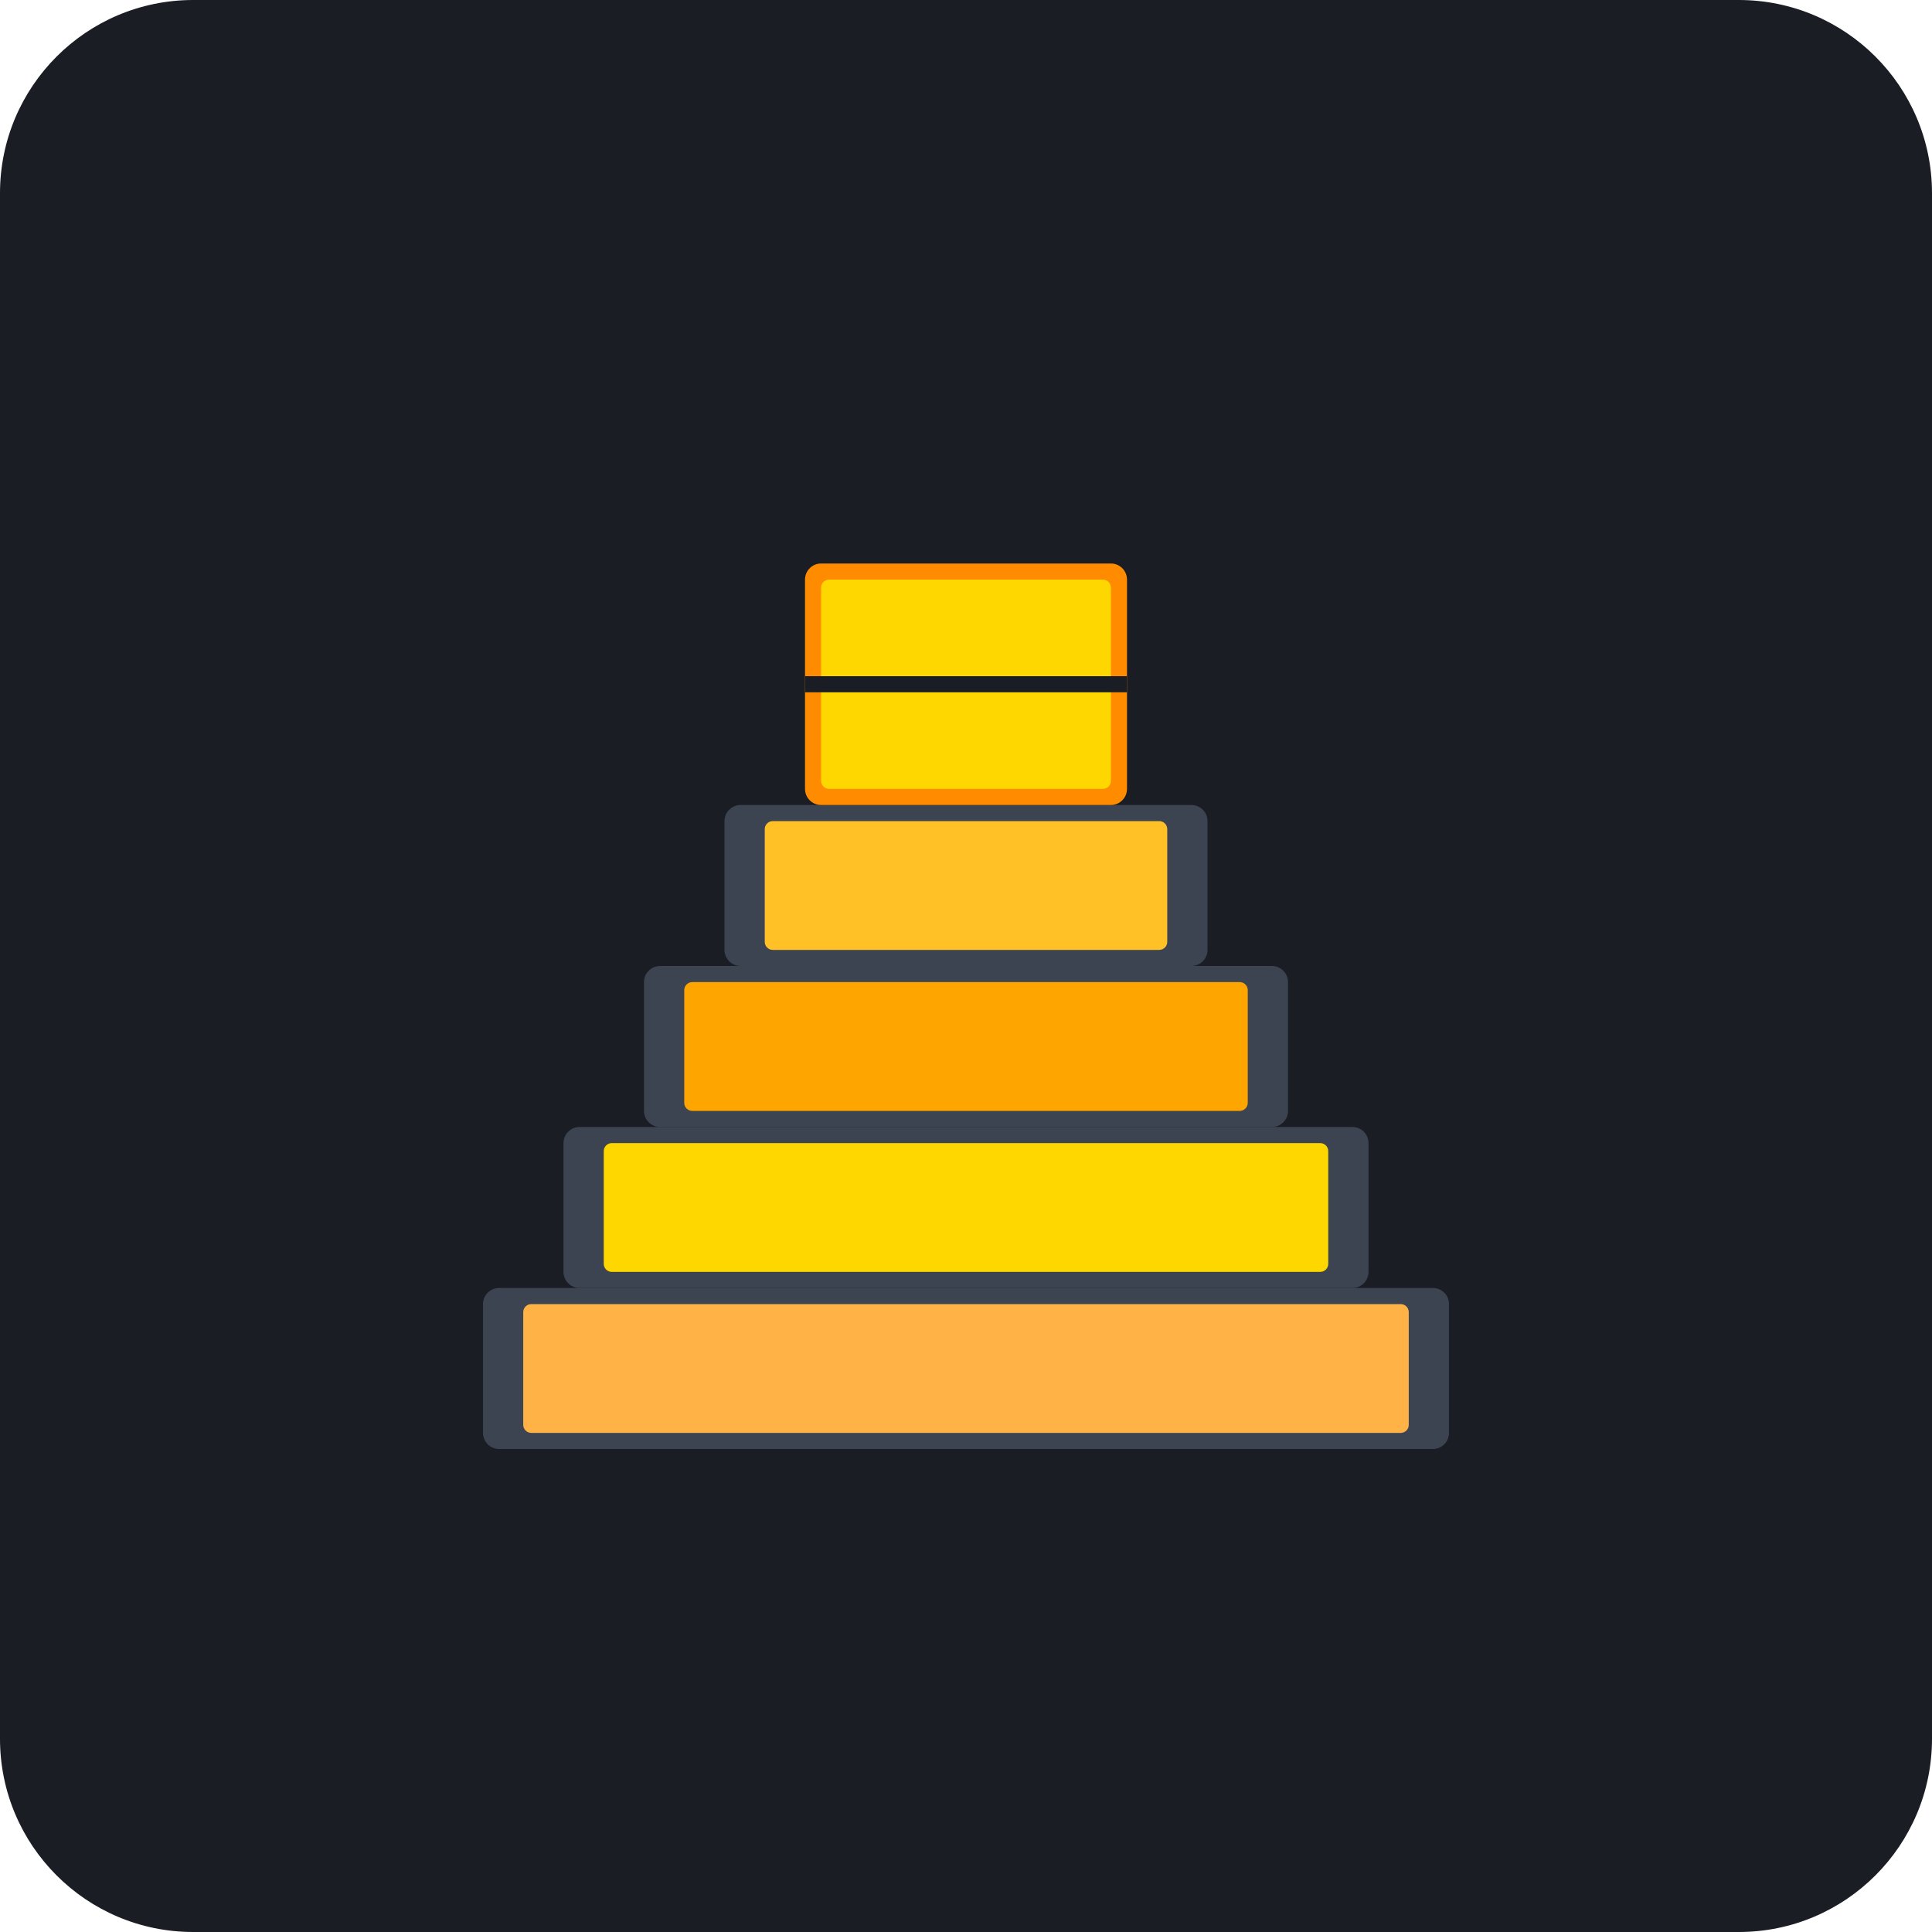
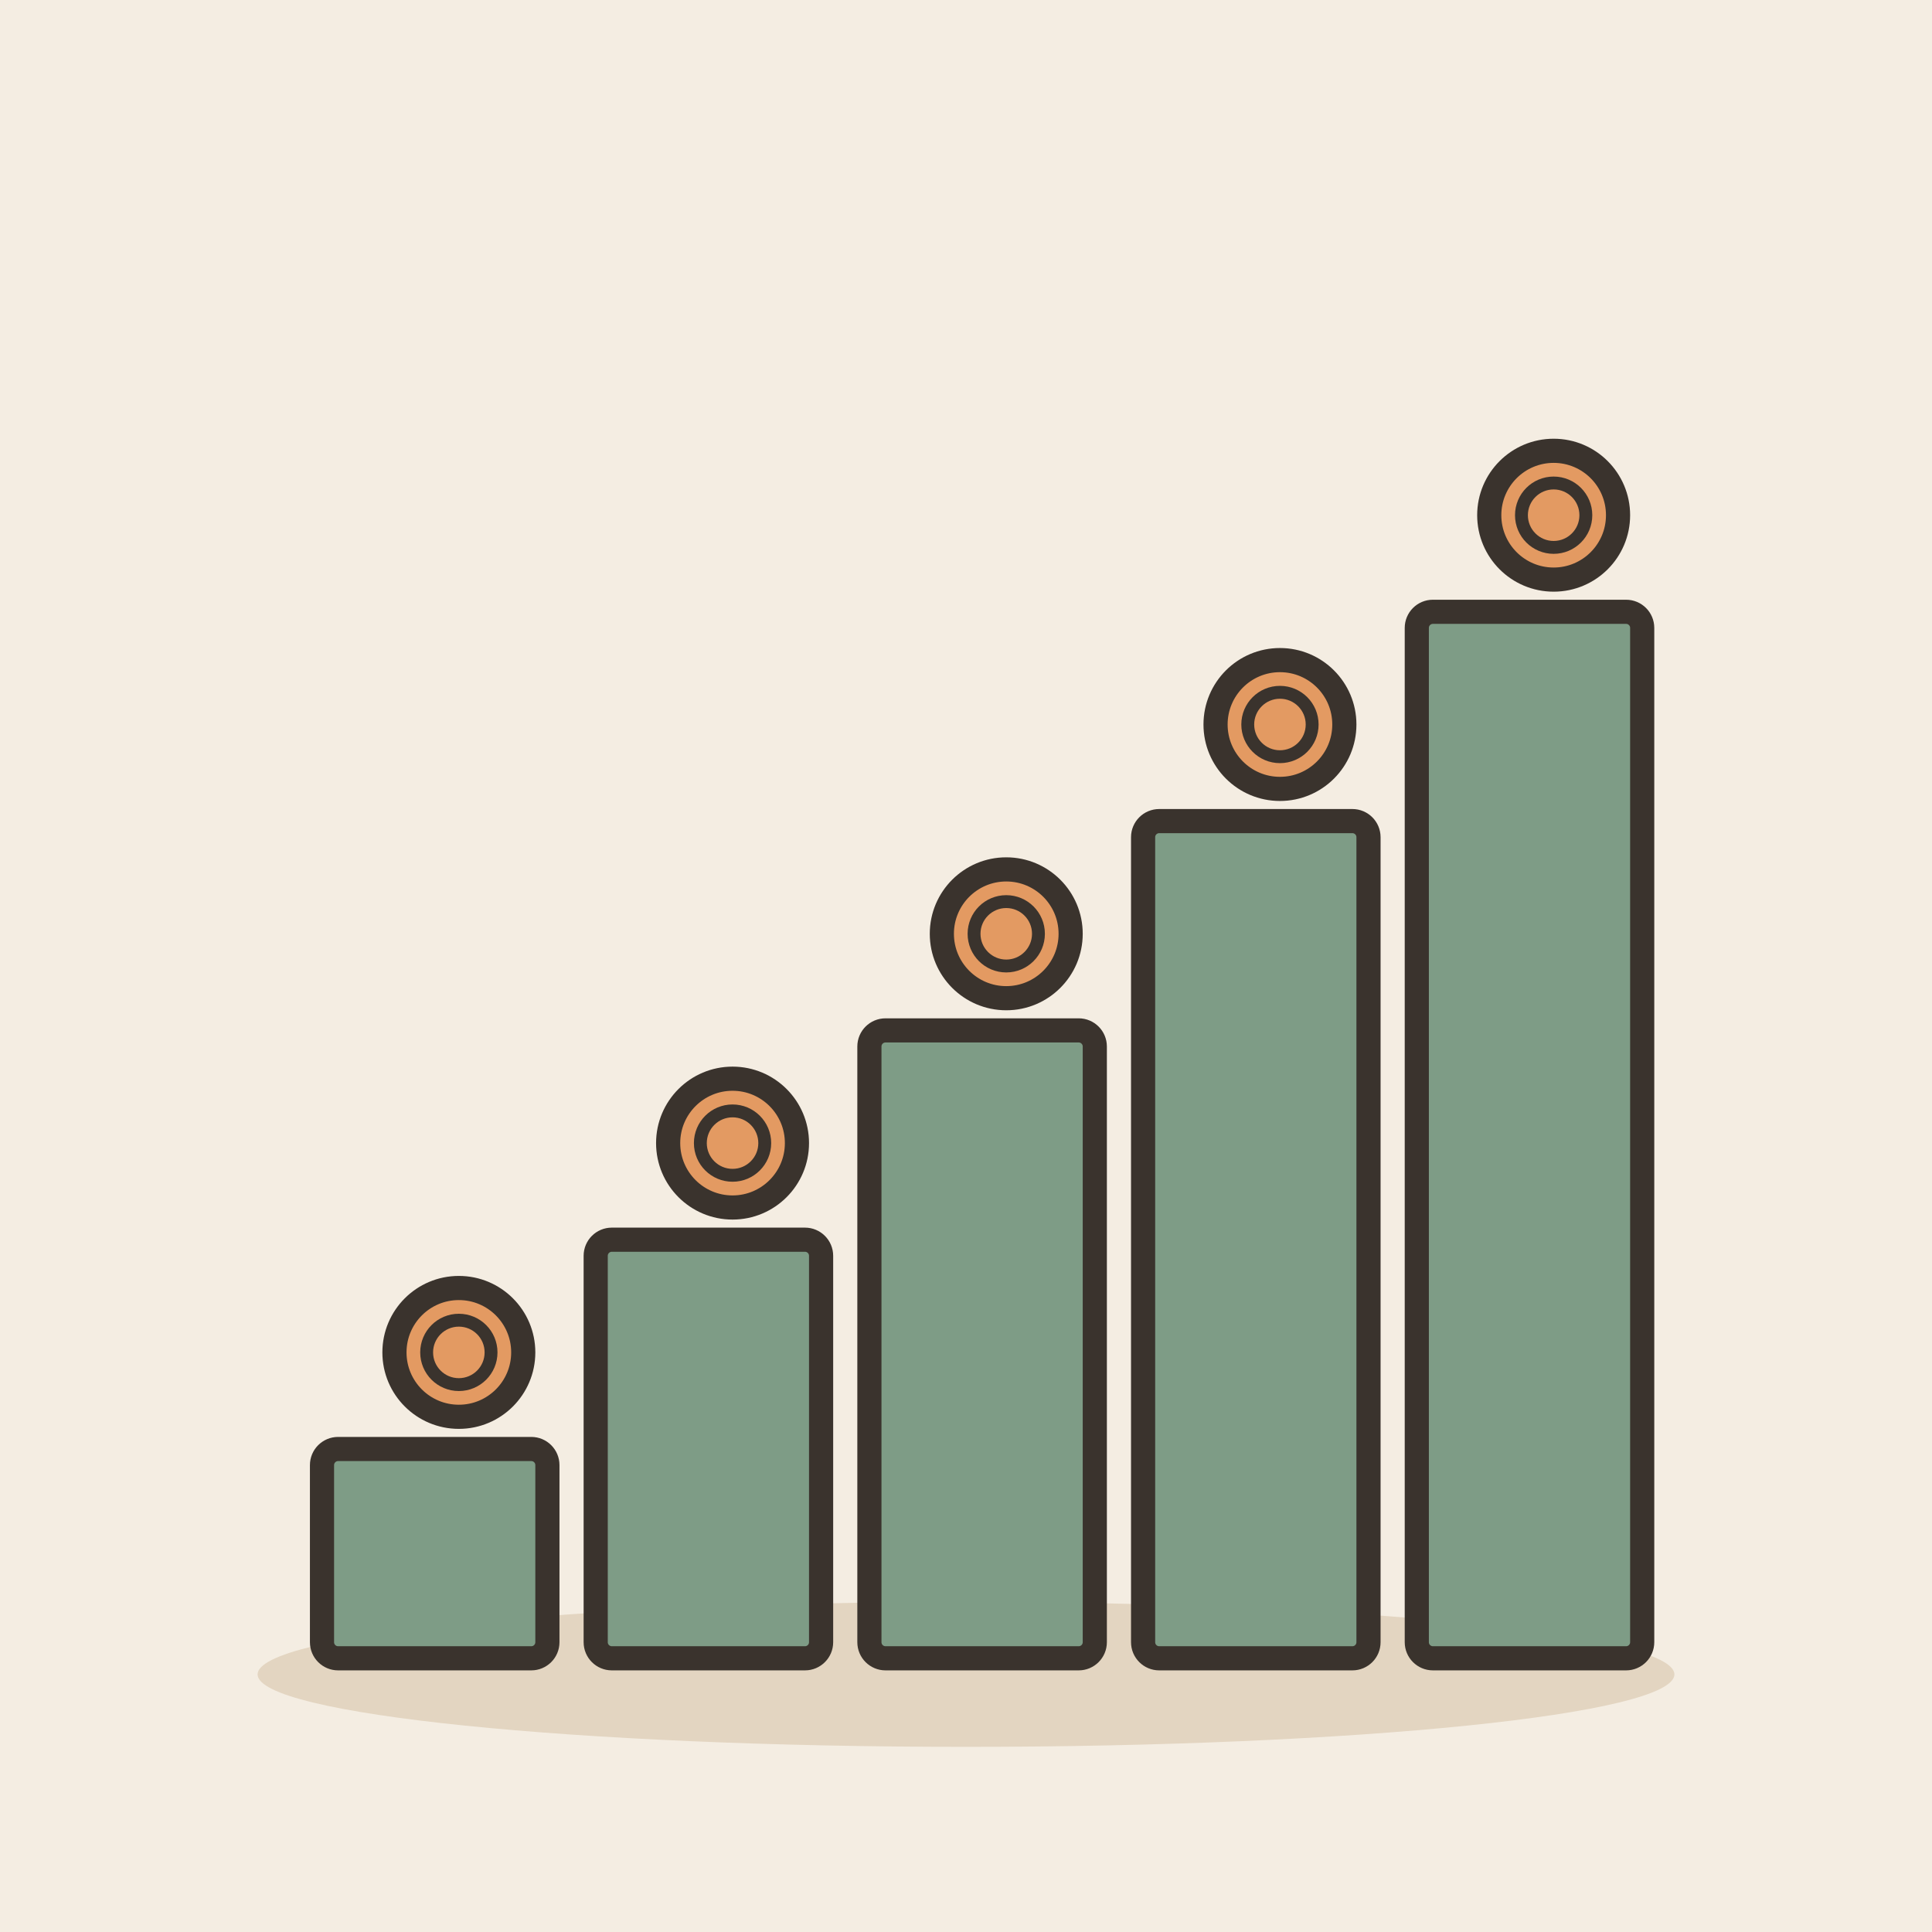
- <svg xmlns="http://www.w3.org/2000/svg" viewBox="0 0 240 240">
-   <rect width="240" height="240" rx="24" fill="#1A1D24" />
-   <g transform="translate(60, 60)">
-     <rect x="0" y="100" width="120" height="20" rx="2" fill="#3D4451" />
-     <rect x="5" y="102" width="110" height="16" rx="1" fill="#FFB347" />
-     <rect x="10" y="80" width="100" height="20" rx="2" fill="#3D4451" />
-     <rect x="15" y="82" width="90" height="16" rx="1" fill="#FFD700" />
-     <rect x="20" y="60" width="80" height="20" rx="2" fill="#3D4451" />
-     <rect x="25" y="62" width="70" height="16" rx="1" fill="#FFA500" />
-     <rect x="30" y="40" width="60" height="20" rx="2" fill="#3D4451" />
-     <rect x="35" y="42" width="50" height="16" rx="1" fill="#FFC125" />
-     <rect x="40" y="10" width="40" height="30" rx="2" fill="#FF8C00" />
-     <rect x="42" y="12" width="36" height="26" rx="1" fill="#FFD700" />
-     <path d="M40 25h40" stroke="#1A1D24" stroke-width="2" />
-   </g>
+ <svg xmlns="http://www.w3.org/2000/svg" viewBox="0 0 240 240" data-style="editorial">
+   <rect width="240" height="240" fill="#F4EDE2" />
+   <ellipse cx="120" cy="208" rx="88" ry="9" fill="#E3D5C1" />
+   <rect x="40" y="180" width="28" height="26" rx="2" fill="#7E9C86" stroke="#3A332D" stroke-width="3" stroke-linecap="round" stroke-linejoin="round" />
+   <rect x="74" y="154" width="28" height="52" rx="2" fill="#7E9C86" stroke="#3A332D" stroke-width="3" stroke-linecap="round" stroke-linejoin="round" />
+   <rect x="108" y="128" width="28" height="78" rx="2" fill="#7E9C86" stroke="#3A332D" stroke-width="3" stroke-linecap="round" stroke-linejoin="round" />
+   <rect x="142" y="102" width="28" height="104" rx="2" fill="#7E9C86" stroke="#3A332D" stroke-width="3" stroke-linecap="round" stroke-linejoin="round" />
+   <rect x="176" y="76" width="28" height="130" rx="2" fill="#7E9C86" stroke="#3A332D" stroke-width="3" stroke-linecap="round" stroke-linejoin="round" />
+   <circle cx="57" cy="168" r="8" fill="#E39A62" stroke="#3A332D" stroke-width="3" stroke-linecap="round" stroke-linejoin="round" />
+   <circle cx="57" cy="168" r="4" fill="none" stroke="#3A332D" stroke-linecap="round" stroke-linejoin="round" stroke-width="1.6" />
+   <circle cx="91" cy="142" r="8" fill="#E39A62" stroke="#3A332D" stroke-width="3" stroke-linecap="round" stroke-linejoin="round" />
+   <circle cx="91" cy="142" r="4" fill="none" stroke="#3A332D" stroke-linecap="round" stroke-linejoin="round" stroke-width="1.6" />
+   <circle cx="125" cy="116" r="8" fill="#E39A62" stroke="#3A332D" stroke-width="3" stroke-linecap="round" stroke-linejoin="round" />
+   <circle cx="125" cy="116" r="4" fill="none" stroke="#3A332D" stroke-linecap="round" stroke-linejoin="round" stroke-width="1.6" />
+   <circle cx="159" cy="90" r="8" fill="#E39A62" stroke="#3A332D" stroke-width="3" stroke-linecap="round" stroke-linejoin="round" />
+   <circle cx="159" cy="90" r="4" fill="none" stroke="#3A332D" stroke-linecap="round" stroke-linejoin="round" stroke-width="1.6" />
+   <circle cx="193" cy="64" r="8" fill="#E39A62" stroke="#3A332D" stroke-width="3" stroke-linecap="round" stroke-linejoin="round" />
+   <circle cx="193" cy="64" r="4" fill="none" stroke="#3A332D" stroke-linecap="round" stroke-linejoin="round" stroke-width="1.6" />
</svg>
